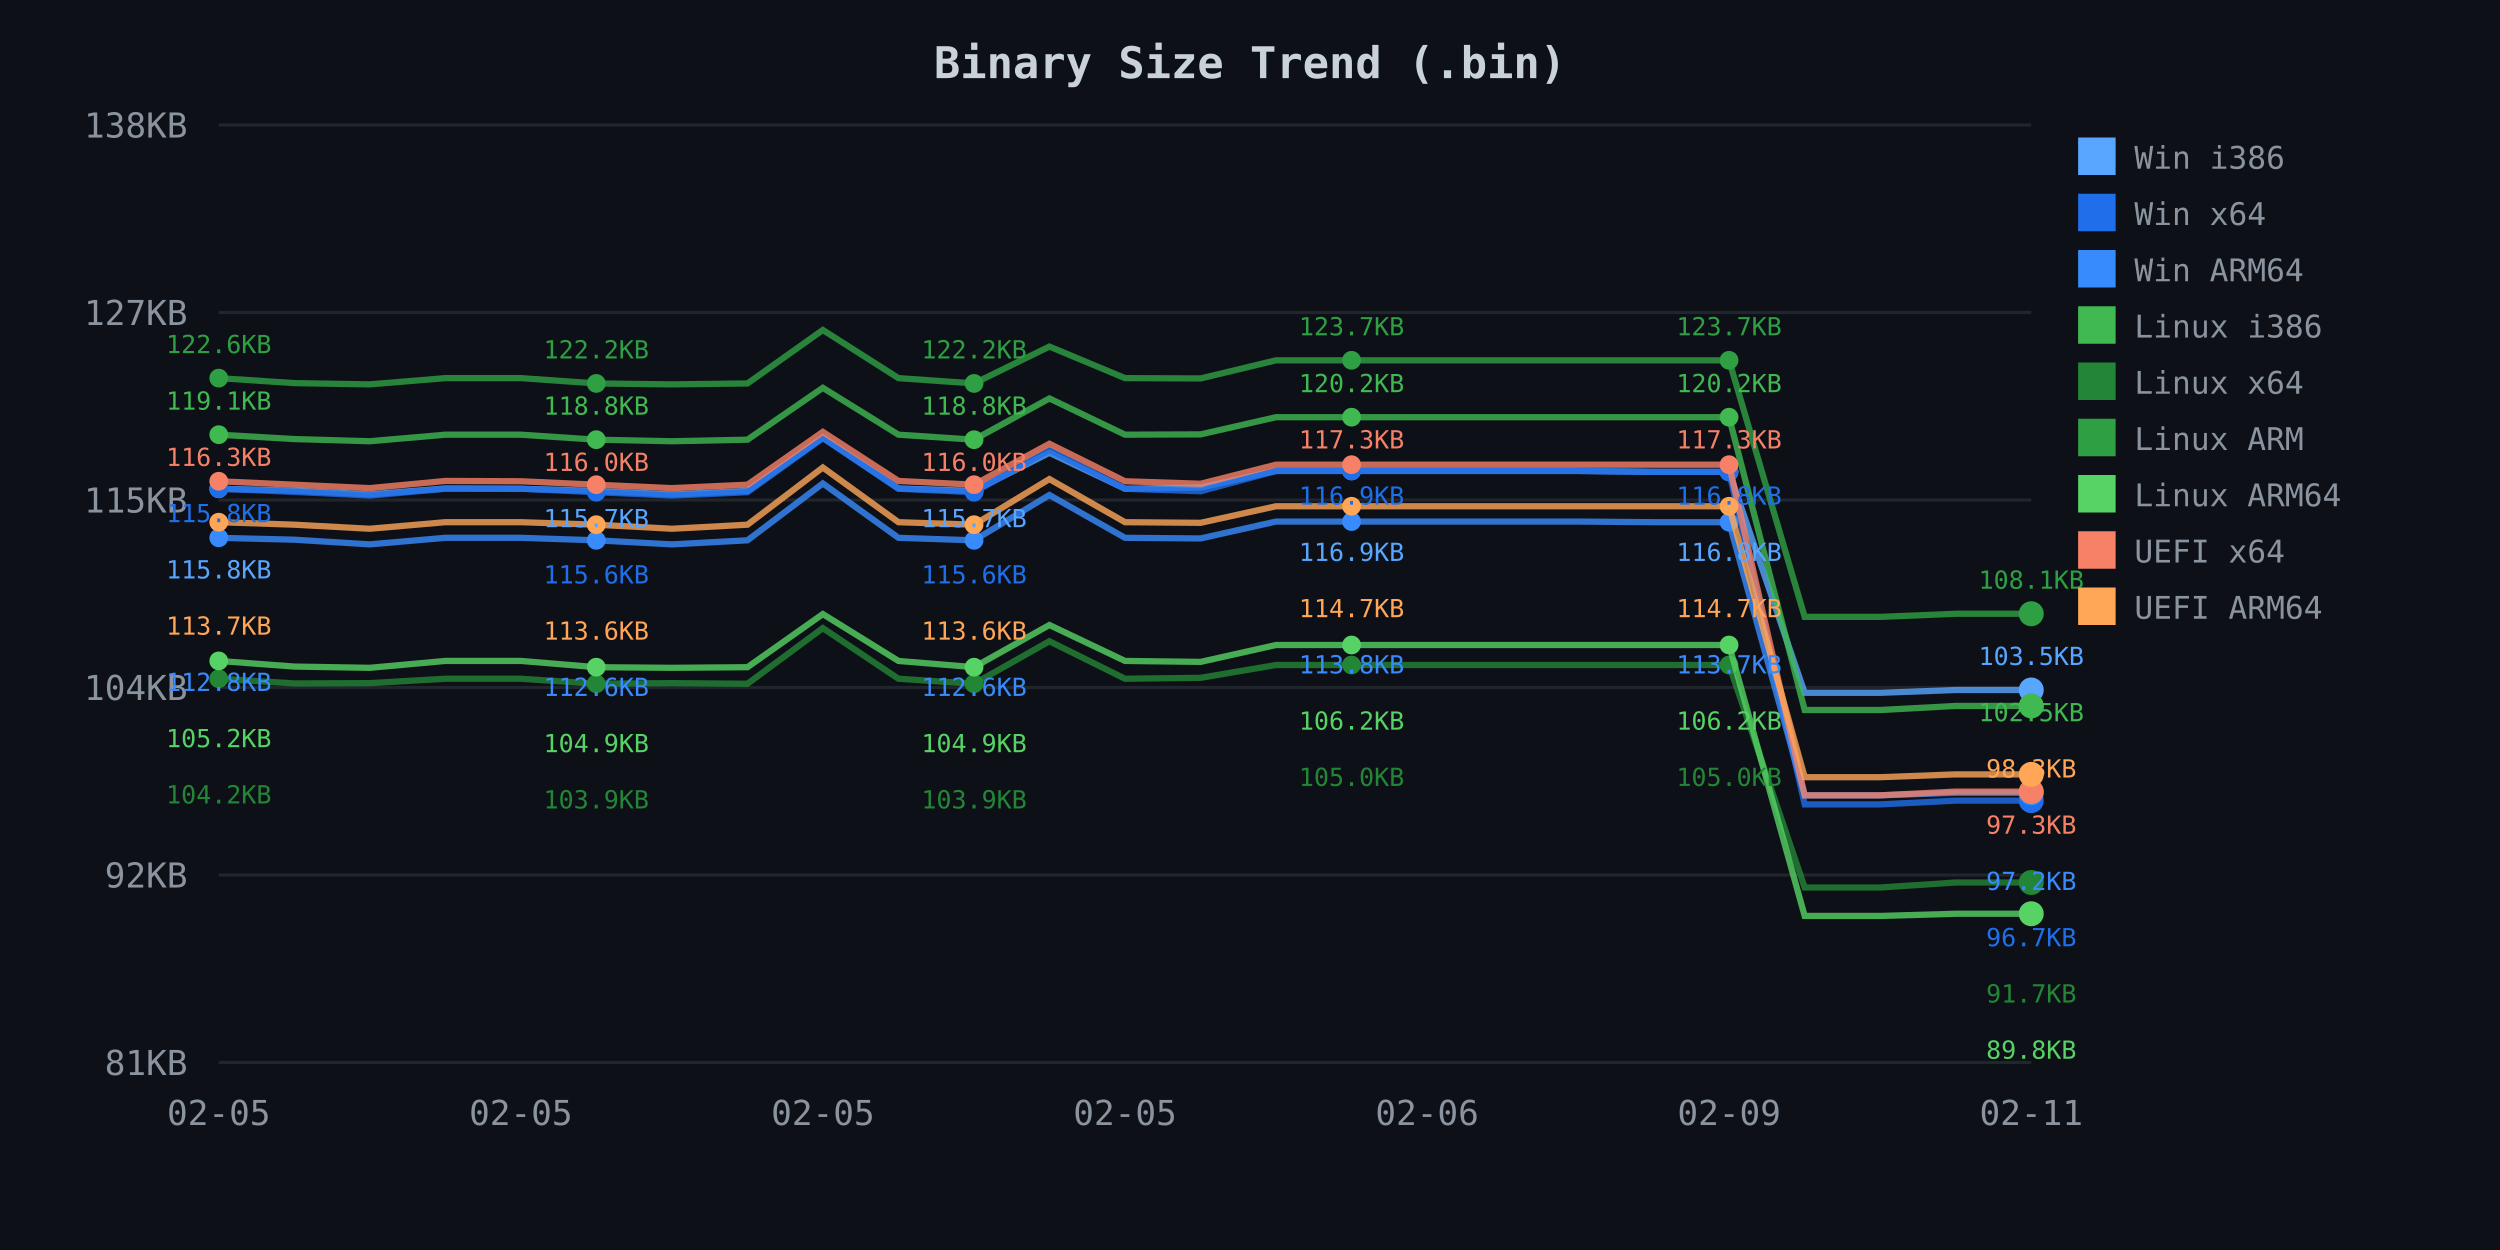
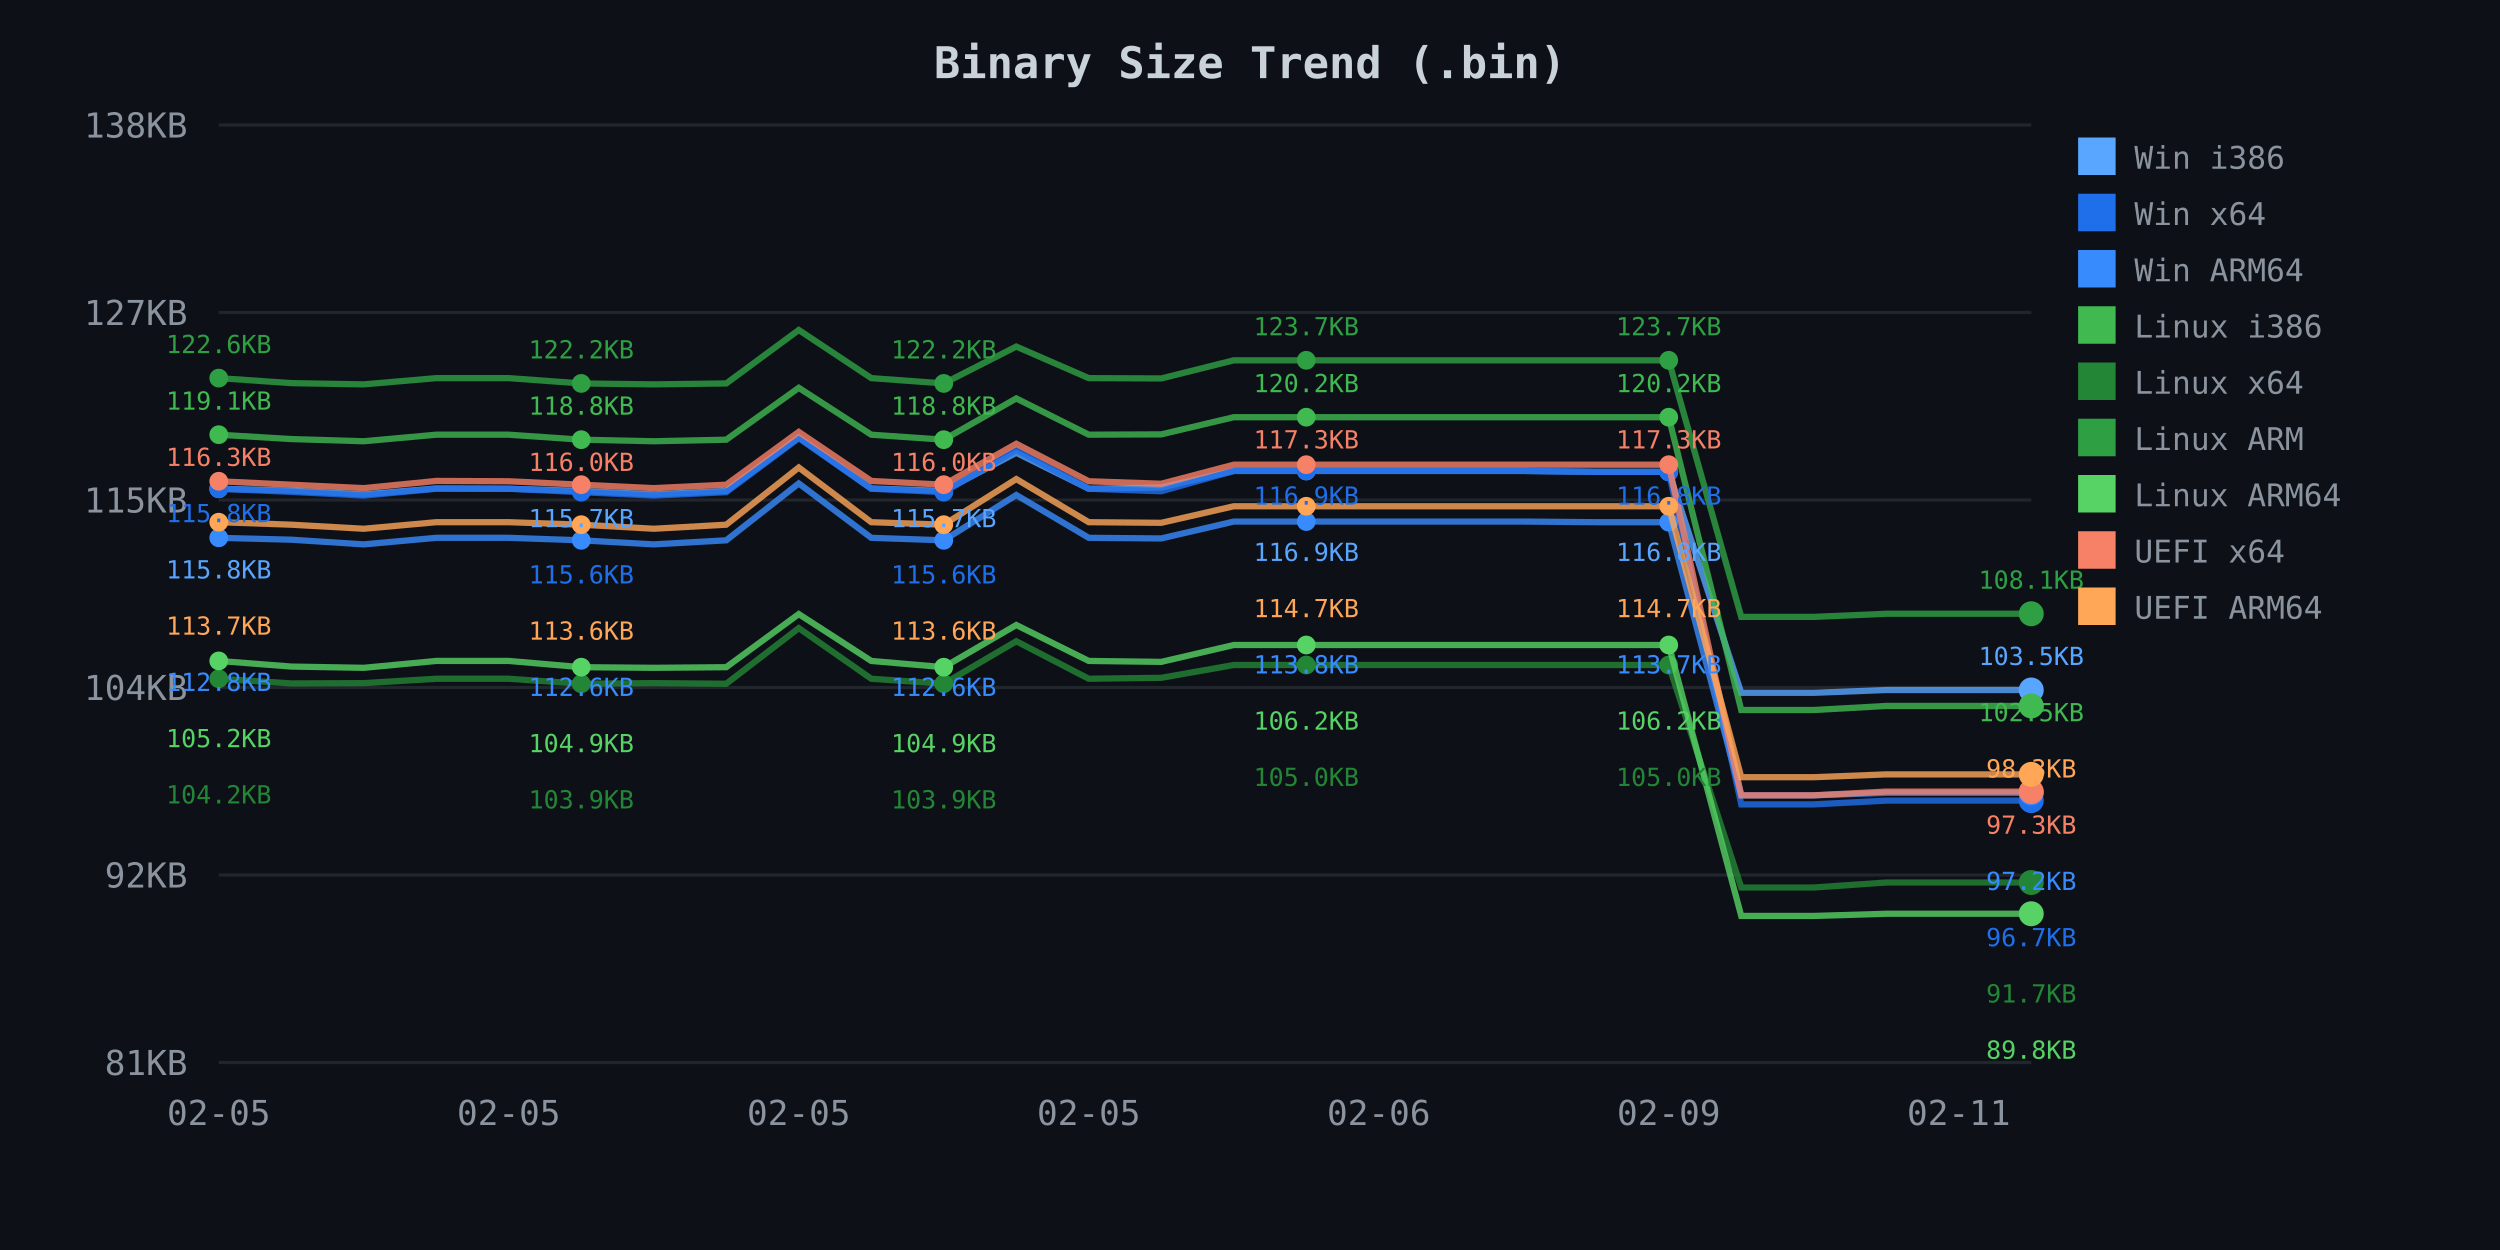
<svg xmlns="http://www.w3.org/2000/svg" width="800" height="400">
  <defs>
    <style>
.axis-text { fill: #8b949e; font-family: monospace; font-size: 11px; }
.title { fill: #c9d1d9; font-family: monospace; font-size: 14px; font-weight: bold; }
.legend { fill: #8b949e; font-family: monospace; font-size: 10px; }
.grid { stroke: #21262d; stroke-width: 1; }
</style>
  </defs>
  <rect width="800" height="400" fill="#0d1117" />
  <text x="400.0" y="25" class="title" text-anchor="middle">Binary Size Trend (.bin)</text>
  <line x1="70" y1="40.0" x2="650" y2="40.0" class="grid" />
  <text x="60" y="44.0" class="axis-text" text-anchor="end">138KB</text>
  <line x1="70" y1="100.0" x2="650" y2="100.0" class="grid" />
  <text x="60" y="104.0" class="axis-text" text-anchor="end">127KB</text>
  <line x1="70" y1="160.0" x2="650" y2="160.0" class="grid" />
  <text x="60" y="164.0" class="axis-text" text-anchor="end">115KB</text>
  <line x1="70" y1="220.0" x2="650" y2="220.0" class="grid" />
  <text x="60" y="224.0" class="axis-text" text-anchor="end">104KB</text>
  <line x1="70" y1="280.0" x2="650" y2="280.0" class="grid" />
  <text x="60" y="284.0" class="axis-text" text-anchor="end">92KB</text>
  <line x1="70" y1="340.0" x2="650" y2="340.0" class="grid" />
  <text x="60" y="344.0" class="axis-text" text-anchor="end">81KB</text>
  <text x="70.0" y="360" class="axis-text" text-anchor="middle">02-05</text>
-   <text x="166.667" y="360" class="axis-text" text-anchor="middle">02-05</text>
-   <text x="263.333" y="360" class="axis-text" text-anchor="middle">02-05</text>
-   <text x="360.0" y="360" class="axis-text" text-anchor="middle">02-05</text>
-   <text x="456.667" y="360" class="axis-text" text-anchor="middle">02-06</text>
-   <text x="553.333" y="360" class="axis-text" text-anchor="middle">02-09</text>
-   <text x="650.0" y="360" class="axis-text" text-anchor="middle">02-11</text>
-   <path d="M 70.0 156.4 L 94.2 157.0 L 118.3 158.2 L 142.5 156.3 L 166.7 156.4 L 190.8 157.1 L 215.0 158.2 L 239.2 157.1 L 263.3 140.0 L 287.5 156.3 L 311.7 157.1 L 335.8 144.9 L 360.0 156.4 L 384.2 156.0 L 408.3 150.7 L 432.5 150.7 L 456.7 150.7 L 480.8 150.7 L 505.0 150.7 L 529.2 151.0 L 553.3 151.0 L 577.5 221.7 L 601.7 221.7 L 625.8 220.8 L 650.0 220.8" fill="none" stroke="#58a6ff" stroke-width="2" opacity="0.8" />
+   <text x="162.8" y="360" class="axis-text" text-anchor="middle">02-05</text>
+   <text x="255.6" y="360" class="axis-text" text-anchor="middle">02-05</text>
+   <text x="348.4" y="360" class="axis-text" text-anchor="middle">02-05</text>
+   <text x="441.2" y="360" class="axis-text" text-anchor="middle">02-06</text>
+   <text x="534.0" y="360" class="axis-text" text-anchor="middle">02-09</text>
+   <text x="626.8" y="360" class="axis-text" text-anchor="middle">02-11</text>
+   <path d="M 70.0 156.4 L 93.2 157.0 L 116.4 158.2 L 139.6 156.3 L 162.8 156.4 L 186.0 157.1 L 209.2 158.2 L 232.4 157.1 L 255.6 140.0 L 278.8 156.3 L 302.0 157.1 L 325.2 144.9 L 348.4 156.4 L 371.6 156.0 L 394.8 150.7 L 418.0 150.7 L 441.2 150.7 L 464.4 150.7 L 487.6 150.7 L 510.8 151.0 L 534.0 151.0 L 557.2 221.7 L 580.4 221.7 L 603.6 220.8 L 626.8 220.8 L 650.0 220.8" fill="none" stroke="#58a6ff" stroke-width="2" opacity="0.8" />
  <circle cx="70.0" cy="156.4" r="3" fill="#58a6ff" />
-   <circle cx="190.8" cy="157.1" r="3" fill="#58a6ff" />
-   <circle cx="311.7" cy="157.1" r="3" fill="#58a6ff" />
-   <circle cx="432.5" cy="150.7" r="3" fill="#58a6ff" />
-   <circle cx="553.3" cy="151.0" r="3" fill="#58a6ff" />
+   <circle cx="186.0" cy="157.1" r="3" fill="#58a6ff" />
+   <circle cx="302.0" cy="157.1" r="3" fill="#58a6ff" />
+   <circle cx="418.0" cy="150.7" r="3" fill="#58a6ff" />
+   <circle cx="534.0" cy="151.0" r="3" fill="#58a6ff" />
  <circle cx="650.0" cy="220.8" r="4" fill="#58a6ff" />
-   <path d="M 70.0 156.4 L 94.2 157.4 L 118.3 158.6 L 142.5 156.4 L 166.7 156.4 L 190.8 157.5 L 215.0 158.6 L 239.2 157.5 L 263.3 140.2 L 287.5 156.4 L 311.7 157.5 L 335.8 144.0 L 360.0 156.4 L 384.2 157.2 L 408.3 150.7 L 432.5 150.7 L 456.7 150.7 L 480.8 150.7 L 505.0 150.7 L 529.2 151.0 L 553.3 151.0 L 577.5 257.4 L 601.7 257.4 L 625.8 256.2 L 650.0 256.2" fill="none" stroke="#1f6feb" stroke-width="2" opacity="0.8" />
+   <path d="M 70.0 156.4 L 93.2 157.4 L 116.4 158.6 L 139.6 156.4 L 162.8 156.4 L 186.0 157.5 L 209.2 158.6 L 232.4 157.5 L 255.6 140.2 L 278.8 156.4 L 302.0 157.5 L 325.2 144.0 L 348.4 156.4 L 371.6 157.2 L 394.8 150.7 L 418.0 150.7 L 441.2 150.7 L 464.4 150.7 L 487.6 150.7 L 510.8 151.0 L 534.0 151.0 L 557.2 257.4 L 580.4 257.4 L 603.6 256.2 L 626.8 256.2 L 650.0 256.2" fill="none" stroke="#1f6feb" stroke-width="2" opacity="0.8" />
  <circle cx="70.0" cy="156.4" r="3" fill="#1f6feb" />
-   <circle cx="190.8" cy="157.5" r="3" fill="#1f6feb" />
-   <circle cx="311.7" cy="157.5" r="3" fill="#1f6feb" />
-   <circle cx="432.5" cy="150.7" r="3" fill="#1f6feb" />
-   <circle cx="553.3" cy="151.0" r="3" fill="#1f6feb" />
+   <circle cx="186.0" cy="157.5" r="3" fill="#1f6feb" />
+   <circle cx="302.0" cy="157.5" r="3" fill="#1f6feb" />
+   <circle cx="418.0" cy="150.7" r="3" fill="#1f6feb" />
+   <circle cx="534.0" cy="151.0" r="3" fill="#1f6feb" />
  <circle cx="650.0" cy="256.2" r="4" fill="#1f6feb" />
-   <path d="M 70.0 172.1 L 94.2 172.7 L 118.3 174.2 L 142.5 172.1 L 166.7 172.1 L 190.8 172.9 L 215.0 174.2 L 239.2 172.9 L 263.3 154.7 L 287.5 172.1 L 311.7 172.9 L 335.8 158.4 L 360.0 172.1 L 384.2 172.3 L 408.3 166.9 L 432.5 166.9 L 456.7 166.9 L 480.8 166.9 L 505.0 166.9 L 529.2 167.1 L 553.3 167.1 L 577.5 254.5 L 601.7 254.5 L 625.8 253.7 L 650.0 253.7" fill="none" stroke="#388bfd" stroke-width="2" opacity="0.8" />
+   <path d="M 70.0 172.1 L 93.2 172.7 L 116.4 174.2 L 139.6 172.1 L 162.8 172.1 L 186.0 172.9 L 209.2 174.2 L 232.4 172.9 L 255.6 154.7 L 278.8 172.1 L 302.0 172.9 L 325.2 158.4 L 348.4 172.1 L 371.6 172.3 L 394.8 166.9 L 418.0 166.9 L 441.2 166.9 L 464.4 166.9 L 487.6 166.9 L 510.8 167.1 L 534.0 167.1 L 557.2 254.5 L 580.4 254.5 L 603.6 253.7 L 626.8 253.7 L 650.0 253.7" fill="none" stroke="#388bfd" stroke-width="2" opacity="0.8" />
  <circle cx="70.0" cy="172.1" r="3" fill="#388bfd" />
-   <circle cx="190.8" cy="172.9" r="3" fill="#388bfd" />
-   <circle cx="311.7" cy="172.9" r="3" fill="#388bfd" />
-   <circle cx="432.5" cy="166.9" r="3" fill="#388bfd" />
-   <circle cx="553.3" cy="167.1" r="3" fill="#388bfd" />
+   <circle cx="186.0" cy="172.9" r="3" fill="#388bfd" />
+   <circle cx="302.0" cy="172.9" r="3" fill="#388bfd" />
+   <circle cx="418.0" cy="166.9" r="3" fill="#388bfd" />
+   <circle cx="534.0" cy="167.1" r="3" fill="#388bfd" />
  <circle cx="650.0" cy="253.7" r="4" fill="#388bfd" />
-   <path d="M 70.0 139.1 L 94.2 140.5 L 118.3 141.2 L 142.5 139.1 L 166.7 139.1 L 190.8 140.7 L 215.0 141.2 L 239.2 140.7 L 263.3 124.1 L 287.5 139.1 L 311.7 140.7 L 335.8 127.5 L 360.0 139.1 L 384.2 139.0 L 408.3 133.5 L 432.5 133.5 L 456.7 133.5 L 480.8 133.5 L 505.0 133.5 L 529.2 133.5 L 553.3 133.5 L 577.5 227.2 L 601.7 227.2 L 625.8 225.9 L 650.0 225.9" fill="none" stroke="#3fb950" stroke-width="2" opacity="0.8" />
+   <path d="M 70.0 139.1 L 93.2 140.5 L 116.4 141.2 L 139.6 139.1 L 162.8 139.1 L 186.0 140.7 L 209.2 141.2 L 232.4 140.7 L 255.6 124.1 L 278.8 139.1 L 302.0 140.7 L 325.2 127.5 L 348.4 139.1 L 371.6 139.0 L 394.8 133.5 L 418.0 133.5 L 441.2 133.5 L 464.4 133.5 L 487.6 133.5 L 510.8 133.5 L 534.0 133.5 L 557.2 227.2 L 580.4 227.2 L 603.6 225.9 L 626.8 225.9 L 650.0 225.9" fill="none" stroke="#3fb950" stroke-width="2" opacity="0.8" />
  <circle cx="70.0" cy="139.1" r="3" fill="#3fb950" />
-   <circle cx="190.8" cy="140.7" r="3" fill="#3fb950" />
-   <circle cx="311.7" cy="140.7" r="3" fill="#3fb950" />
-   <circle cx="432.5" cy="133.5" r="3" fill="#3fb950" />
-   <circle cx="553.3" cy="133.5" r="3" fill="#3fb950" />
+   <circle cx="186.0" cy="140.7" r="3" fill="#3fb950" />
+   <circle cx="302.0" cy="140.7" r="3" fill="#3fb950" />
+   <circle cx="418.0" cy="133.5" r="3" fill="#3fb950" />
+   <circle cx="534.0" cy="133.5" r="3" fill="#3fb950" />
  <circle cx="650.0" cy="225.9" r="4" fill="#3fb950" />
-   <path d="M 70.0 217.2 L 94.2 218.7 L 118.3 218.6 L 142.5 217.2 L 166.7 217.2 L 190.8 218.8 L 215.0 218.6 L 239.2 218.8 L 263.3 201.0 L 287.5 217.2 L 311.7 218.8 L 335.8 205.2 L 360.0 217.2 L 384.2 216.9 L 408.3 212.8 L 432.5 212.8 L 456.7 212.8 L 480.8 212.8 L 505.0 212.8 L 529.2 212.8 L 553.3 212.8 L 577.5 284.0 L 601.7 284.0 L 625.8 282.4 L 650.0 282.4" fill="none" stroke="#238636" stroke-width="2" opacity="0.8" />
+   <path d="M 70.0 217.2 L 93.2 218.7 L 116.4 218.6 L 139.6 217.2 L 162.8 217.2 L 186.0 218.8 L 209.2 218.6 L 232.4 218.8 L 255.6 201.0 L 278.8 217.2 L 302.0 218.8 L 325.2 205.2 L 348.4 217.2 L 371.6 216.9 L 394.8 212.8 L 418.0 212.8 L 441.2 212.8 L 464.4 212.8 L 487.6 212.8 L 510.8 212.8 L 534.0 212.8 L 557.2 284.0 L 580.4 284.0 L 603.6 282.4 L 626.8 282.4 L 650.0 282.4" fill="none" stroke="#238636" stroke-width="2" opacity="0.8" />
  <circle cx="70.0" cy="217.2" r="3" fill="#238636" />
-   <circle cx="190.8" cy="218.8" r="3" fill="#238636" />
-   <circle cx="311.7" cy="218.8" r="3" fill="#238636" />
-   <circle cx="432.5" cy="212.8" r="3" fill="#238636" />
-   <circle cx="553.3" cy="212.8" r="3" fill="#238636" />
+   <circle cx="186.0" cy="218.8" r="3" fill="#238636" />
+   <circle cx="302.0" cy="218.8" r="3" fill="#238636" />
+   <circle cx="418.0" cy="212.8" r="3" fill="#238636" />
+   <circle cx="534.0" cy="212.8" r="3" fill="#238636" />
  <circle cx="650.0" cy="282.4" r="4" fill="#238636" />
-   <path d="M 70.0 121.0 L 94.2 122.6 L 118.3 123.0 L 142.5 121.0 L 166.7 121.0 L 190.8 122.7 L 215.0 123.0 L 239.2 122.7 L 263.3 105.6 L 287.5 121.0 L 311.7 122.7 L 335.8 110.9 L 360.0 121.0 L 384.2 121.1 L 408.3 115.3 L 432.5 115.3 L 456.7 115.3 L 480.8 115.3 L 505.0 115.3 L 529.2 115.3 L 553.3 115.3 L 577.5 197.4 L 601.7 197.4 L 625.8 196.4 L 650.0 196.4" fill="none" stroke="#2ea043" stroke-width="2" opacity="0.8" />
+   <path d="M 70.0 121.0 L 93.2 122.6 L 116.4 123.0 L 139.6 121.0 L 162.8 121.0 L 186.0 122.7 L 209.2 123.0 L 232.4 122.7 L 255.6 105.6 L 278.8 121.0 L 302.0 122.7 L 325.2 110.9 L 348.4 121.0 L 371.6 121.1 L 394.8 115.3 L 418.0 115.3 L 441.2 115.3 L 464.4 115.3 L 487.6 115.3 L 510.8 115.3 L 534.0 115.3 L 557.2 197.4 L 580.4 197.4 L 603.6 196.4 L 626.8 196.4 L 650.0 196.4" fill="none" stroke="#2ea043" stroke-width="2" opacity="0.8" />
  <circle cx="70.0" cy="121.0" r="3" fill="#2ea043" />
-   <circle cx="190.8" cy="122.7" r="3" fill="#2ea043" />
-   <circle cx="311.7" cy="122.7" r="3" fill="#2ea043" />
-   <circle cx="432.5" cy="115.3" r="3" fill="#2ea043" />
-   <circle cx="553.3" cy="115.3" r="3" fill="#2ea043" />
+   <circle cx="186.0" cy="122.7" r="3" fill="#2ea043" />
+   <circle cx="302.0" cy="122.7" r="3" fill="#2ea043" />
+   <circle cx="418.0" cy="115.3" r="3" fill="#2ea043" />
+   <circle cx="534.0" cy="115.3" r="3" fill="#2ea043" />
  <circle cx="650.0" cy="196.4" r="4" fill="#2ea043" />
-   <path d="M 70.0 211.5 L 94.2 213.3 L 118.3 213.7 L 142.5 211.5 L 166.7 211.5 L 190.8 213.5 L 215.0 213.7 L 239.2 213.5 L 263.3 196.5 L 287.5 211.5 L 311.7 213.5 L 335.8 200.0 L 360.0 211.5 L 384.2 211.8 L 408.3 206.4 L 432.5 206.4 L 456.7 206.4 L 480.8 206.4 L 505.0 206.4 L 529.2 206.4 L 553.3 206.4 L 577.5 293.1 L 601.7 293.1 L 625.8 292.4 L 650.0 292.4" fill="none" stroke="#56d364" stroke-width="2" opacity="0.8" />
+   <path d="M 70.0 211.5 L 93.2 213.3 L 116.4 213.7 L 139.6 211.5 L 162.8 211.5 L 186.0 213.5 L 209.2 213.7 L 232.4 213.5 L 255.6 196.5 L 278.8 211.5 L 302.0 213.5 L 325.2 200.0 L 348.4 211.5 L 371.6 211.8 L 394.8 206.4 L 418.0 206.4 L 441.2 206.4 L 464.4 206.4 L 487.6 206.4 L 510.8 206.4 L 534.0 206.4 L 557.2 293.1 L 580.4 293.1 L 603.6 292.4 L 626.8 292.4 L 650.0 292.4" fill="none" stroke="#56d364" stroke-width="2" opacity="0.8" />
  <circle cx="70.0" cy="211.5" r="3" fill="#56d364" />
-   <circle cx="190.8" cy="213.5" r="3" fill="#56d364" />
-   <circle cx="311.7" cy="213.5" r="3" fill="#56d364" />
-   <circle cx="432.5" cy="206.4" r="3" fill="#56d364" />
-   <circle cx="553.3" cy="206.4" r="3" fill="#56d364" />
+   <circle cx="186.0" cy="213.5" r="3" fill="#56d364" />
+   <circle cx="302.0" cy="213.5" r="3" fill="#56d364" />
+   <circle cx="418.0" cy="206.4" r="3" fill="#56d364" />
+   <circle cx="534.0" cy="206.4" r="3" fill="#56d364" />
  <circle cx="650.0" cy="292.4" r="4" fill="#56d364" />
-   <path d="M 70.0 154.0 L 94.2 155.1 L 118.3 156.2 L 142.5 153.9 L 166.7 154.0 L 190.8 155.1 L 215.0 156.2 L 239.2 155.1 L 263.3 138.2 L 287.5 153.9 L 311.7 155.1 L 335.8 142.0 L 360.0 154.0 L 384.2 154.8 L 408.3 148.7 L 432.5 148.7 L 456.7 148.7 L 480.8 148.7 L 505.0 148.7 L 529.2 148.7 L 553.3 148.7 L 577.5 254.5 L 601.7 254.5 L 625.8 253.3 L 650.0 253.3" fill="none" stroke="#f78166" stroke-width="2" opacity="0.8" />
+   <path d="M 70.0 154.0 L 93.2 155.1 L 116.4 156.2 L 139.6 153.9 L 162.8 154.0 L 186.0 155.1 L 209.2 156.2 L 232.4 155.1 L 255.6 138.2 L 278.8 153.9 L 302.0 155.1 L 325.2 142.0 L 348.4 154.0 L 371.6 154.8 L 394.8 148.7 L 418.0 148.7 L 441.2 148.7 L 464.4 148.7 L 487.6 148.7 L 510.8 148.7 L 534.0 148.7 L 557.2 254.5 L 580.4 254.5 L 603.6 253.3 L 626.8 253.3 L 650.0 253.3" fill="none" stroke="#f78166" stroke-width="2" opacity="0.8" />
  <circle cx="70.0" cy="154.0" r="3" fill="#f78166" />
-   <circle cx="190.8" cy="155.1" r="3" fill="#f78166" />
-   <circle cx="311.7" cy="155.1" r="3" fill="#f78166" />
-   <circle cx="432.5" cy="148.7" r="3" fill="#f78166" />
-   <circle cx="553.3" cy="148.7" r="3" fill="#f78166" />
+   <circle cx="186.0" cy="155.1" r="3" fill="#f78166" />
+   <circle cx="302.0" cy="155.1" r="3" fill="#f78166" />
+   <circle cx="418.0" cy="148.7" r="3" fill="#f78166" />
+   <circle cx="534.0" cy="148.7" r="3" fill="#f78166" />
  <circle cx="650.0" cy="253.3" r="4" fill="#f78166" />
-   <path d="M 70.0 167.1 L 94.2 167.9 L 118.3 169.2 L 142.5 167.1 L 166.7 167.1 L 190.8 167.9 L 215.0 169.2 L 239.2 167.9 L 263.3 149.6 L 287.5 167.1 L 311.7 167.9 L 335.8 153.3 L 360.0 167.1 L 384.2 167.3 L 408.3 162.0 L 432.5 162.0 L 456.7 162.0 L 480.8 162.0 L 505.0 162.0 L 529.2 162.0 L 553.3 162.0 L 577.5 248.7 L 601.7 248.7 L 625.8 247.8 L 650.0 247.8" fill="none" stroke="#ffa657" stroke-width="2" opacity="0.8" />
+   <path d="M 70.0 167.1 L 93.2 167.9 L 116.4 169.2 L 139.6 167.1 L 162.8 167.1 L 186.0 167.9 L 209.2 169.2 L 232.4 167.9 L 255.6 149.6 L 278.8 167.1 L 302.0 167.9 L 325.2 153.3 L 348.4 167.1 L 371.6 167.3 L 394.8 162.0 L 418.0 162.0 L 441.2 162.0 L 464.4 162.0 L 487.6 162.0 L 510.8 162.0 L 534.0 162.0 L 557.2 248.7 L 580.4 248.7 L 603.6 247.8 L 626.8 247.8 L 650.0 247.8" fill="none" stroke="#ffa657" stroke-width="2" opacity="0.8" />
  <circle cx="70.0" cy="167.1" r="3" fill="#ffa657" />
-   <circle cx="190.8" cy="167.9" r="3" fill="#ffa657" />
-   <circle cx="311.7" cy="167.9" r="3" fill="#ffa657" />
-   <circle cx="432.5" cy="162.0" r="3" fill="#ffa657" />
-   <circle cx="553.3" cy="162.0" r="3" fill="#ffa657" />
+   <circle cx="186.0" cy="167.9" r="3" fill="#ffa657" />
+   <circle cx="302.0" cy="167.9" r="3" fill="#ffa657" />
+   <circle cx="418.0" cy="162.0" r="3" fill="#ffa657" />
+   <circle cx="534.0" cy="162.0" r="3" fill="#ffa657" />
  <circle cx="650.0" cy="247.8" r="4" fill="#ffa657" />
  <text x="70.0" y="113.0" fill="#2ea043" font-family="monospace" font-size="8px" text-anchor="middle">122.6KB</text>
  <text x="70.0" y="131.1" fill="#3fb950" font-family="monospace" font-size="8px" text-anchor="middle">119.1KB</text>
  <text x="70.0" y="149.1" fill="#f78166" font-family="monospace" font-size="8px" text-anchor="middle">116.3KB</text>
  <text x="70.0" y="167.1" fill="#1f6feb" font-family="monospace" font-size="8px" text-anchor="middle">115.8KB</text>
  <text x="70.0" y="185.1" fill="#58a6ff" font-family="monospace" font-size="8px" text-anchor="middle">115.8KB</text>
  <text x="70.0" y="203.1" fill="#ffa657" font-family="monospace" font-size="8px" text-anchor="middle">113.7KB</text>
  <text x="70.0" y="221.1" fill="#388bfd" font-family="monospace" font-size="8px" text-anchor="middle">112.8KB</text>
  <text x="70.0" y="239.1" fill="#56d364" font-family="monospace" font-size="8px" text-anchor="middle">105.2KB</text>
  <text x="70.0" y="257.1" fill="#238636" font-family="monospace" font-size="8px" text-anchor="middle">104.2KB</text>
-   <text x="190.8" y="114.7" fill="#2ea043" font-family="monospace" font-size="8px" text-anchor="middle">122.2KB</text>
-   <text x="190.8" y="132.7" fill="#3fb950" font-family="monospace" font-size="8px" text-anchor="middle">118.8KB</text>
-   <text x="190.8" y="150.7" fill="#f78166" font-family="monospace" font-size="8px" text-anchor="middle">116.0KB</text>
-   <text x="190.8" y="168.7" fill="#58a6ff" font-family="monospace" font-size="8px" text-anchor="middle">115.7KB</text>
-   <text x="190.8" y="186.7" fill="#1f6feb" font-family="monospace" font-size="8px" text-anchor="middle">115.6KB</text>
-   <text x="190.8" y="204.7" fill="#ffa657" font-family="monospace" font-size="8px" text-anchor="middle">113.6KB</text>
-   <text x="190.8" y="222.7" fill="#388bfd" font-family="monospace" font-size="8px" text-anchor="middle">112.6KB</text>
-   <text x="190.8" y="240.7" fill="#56d364" font-family="monospace" font-size="8px" text-anchor="middle">104.9KB</text>
-   <text x="190.8" y="258.7" fill="#238636" font-family="monospace" font-size="8px" text-anchor="middle">103.9KB</text>
-   <text x="311.7" y="114.7" fill="#2ea043" font-family="monospace" font-size="8px" text-anchor="middle">122.2KB</text>
-   <text x="311.7" y="132.7" fill="#3fb950" font-family="monospace" font-size="8px" text-anchor="middle">118.8KB</text>
-   <text x="311.7" y="150.7" fill="#f78166" font-family="monospace" font-size="8px" text-anchor="middle">116.0KB</text>
-   <text x="311.7" y="168.7" fill="#58a6ff" font-family="monospace" font-size="8px" text-anchor="middle">115.7KB</text>
-   <text x="311.7" y="186.7" fill="#1f6feb" font-family="monospace" font-size="8px" text-anchor="middle">115.6KB</text>
-   <text x="311.7" y="204.7" fill="#ffa657" font-family="monospace" font-size="8px" text-anchor="middle">113.6KB</text>
-   <text x="311.7" y="222.7" fill="#388bfd" font-family="monospace" font-size="8px" text-anchor="middle">112.6KB</text>
-   <text x="311.7" y="240.7" fill="#56d364" font-family="monospace" font-size="8px" text-anchor="middle">104.9KB</text>
-   <text x="311.7" y="258.7" fill="#238636" font-family="monospace" font-size="8px" text-anchor="middle">103.9KB</text>
-   <text x="432.5" y="107.3" fill="#2ea043" font-family="monospace" font-size="8px" text-anchor="middle">123.7KB</text>
-   <text x="432.5" y="125.5" fill="#3fb950" font-family="monospace" font-size="8px" text-anchor="middle">120.2KB</text>
-   <text x="432.5" y="143.5" fill="#f78166" font-family="monospace" font-size="8px" text-anchor="middle">117.3KB</text>
-   <text x="432.5" y="161.5" fill="#1f6feb" font-family="monospace" font-size="8px" text-anchor="middle">116.9KB</text>
-   <text x="432.5" y="179.5" fill="#58a6ff" font-family="monospace" font-size="8px" text-anchor="middle">116.9KB</text>
-   <text x="432.5" y="197.5" fill="#ffa657" font-family="monospace" font-size="8px" text-anchor="middle">114.7KB</text>
-   <text x="432.5" y="215.5" fill="#388bfd" font-family="monospace" font-size="8px" text-anchor="middle">113.8KB</text>
-   <text x="432.5" y="233.5" fill="#56d364" font-family="monospace" font-size="8px" text-anchor="middle">106.2KB</text>
-   <text x="432.5" y="251.5" fill="#238636" font-family="monospace" font-size="8px" text-anchor="middle">105.0KB</text>
-   <text x="553.3" y="107.3" fill="#2ea043" font-family="monospace" font-size="8px" text-anchor="middle">123.7KB</text>
-   <text x="553.3" y="125.5" fill="#3fb950" font-family="monospace" font-size="8px" text-anchor="middle">120.2KB</text>
-   <text x="553.3" y="143.5" fill="#f78166" font-family="monospace" font-size="8px" text-anchor="middle">117.3KB</text>
-   <text x="553.3" y="161.5" fill="#1f6feb" font-family="monospace" font-size="8px" text-anchor="middle">116.8KB</text>
-   <text x="553.3" y="179.5" fill="#58a6ff" font-family="monospace" font-size="8px" text-anchor="middle">116.8KB</text>
-   <text x="553.3" y="197.5" fill="#ffa657" font-family="monospace" font-size="8px" text-anchor="middle">114.7KB</text>
-   <text x="553.3" y="215.5" fill="#388bfd" font-family="monospace" font-size="8px" text-anchor="middle">113.7KB</text>
-   <text x="553.3" y="233.5" fill="#56d364" font-family="monospace" font-size="8px" text-anchor="middle">106.2KB</text>
-   <text x="553.3" y="251.5" fill="#238636" font-family="monospace" font-size="8px" text-anchor="middle">105.0KB</text>
+   <text x="186.0" y="114.7" fill="#2ea043" font-family="monospace" font-size="8px" text-anchor="middle">122.2KB</text>
+   <text x="186.0" y="132.7" fill="#3fb950" font-family="monospace" font-size="8px" text-anchor="middle">118.8KB</text>
+   <text x="186.0" y="150.7" fill="#f78166" font-family="monospace" font-size="8px" text-anchor="middle">116.0KB</text>
+   <text x="186.0" y="168.7" fill="#58a6ff" font-family="monospace" font-size="8px" text-anchor="middle">115.7KB</text>
+   <text x="186.0" y="186.7" fill="#1f6feb" font-family="monospace" font-size="8px" text-anchor="middle">115.6KB</text>
+   <text x="186.0" y="204.7" fill="#ffa657" font-family="monospace" font-size="8px" text-anchor="middle">113.6KB</text>
+   <text x="186.0" y="222.7" fill="#388bfd" font-family="monospace" font-size="8px" text-anchor="middle">112.6KB</text>
+   <text x="186.0" y="240.7" fill="#56d364" font-family="monospace" font-size="8px" text-anchor="middle">104.9KB</text>
+   <text x="186.0" y="258.7" fill="#238636" font-family="monospace" font-size="8px" text-anchor="middle">103.9KB</text>
+   <text x="302.0" y="114.7" fill="#2ea043" font-family="monospace" font-size="8px" text-anchor="middle">122.2KB</text>
+   <text x="302.0" y="132.7" fill="#3fb950" font-family="monospace" font-size="8px" text-anchor="middle">118.8KB</text>
+   <text x="302.0" y="150.7" fill="#f78166" font-family="monospace" font-size="8px" text-anchor="middle">116.0KB</text>
+   <text x="302.0" y="168.7" fill="#58a6ff" font-family="monospace" font-size="8px" text-anchor="middle">115.7KB</text>
+   <text x="302.0" y="186.7" fill="#1f6feb" font-family="monospace" font-size="8px" text-anchor="middle">115.6KB</text>
+   <text x="302.0" y="204.7" fill="#ffa657" font-family="monospace" font-size="8px" text-anchor="middle">113.6KB</text>
+   <text x="302.0" y="222.7" fill="#388bfd" font-family="monospace" font-size="8px" text-anchor="middle">112.6KB</text>
+   <text x="302.0" y="240.7" fill="#56d364" font-family="monospace" font-size="8px" text-anchor="middle">104.9KB</text>
+   <text x="302.0" y="258.7" fill="#238636" font-family="monospace" font-size="8px" text-anchor="middle">103.9KB</text>
+   <text x="418.0" y="107.3" fill="#2ea043" font-family="monospace" font-size="8px" text-anchor="middle">123.7KB</text>
+   <text x="418.0" y="125.5" fill="#3fb950" font-family="monospace" font-size="8px" text-anchor="middle">120.2KB</text>
+   <text x="418.0" y="143.5" fill="#f78166" font-family="monospace" font-size="8px" text-anchor="middle">117.3KB</text>
+   <text x="418.0" y="161.5" fill="#1f6feb" font-family="monospace" font-size="8px" text-anchor="middle">116.9KB</text>
+   <text x="418.0" y="179.5" fill="#58a6ff" font-family="monospace" font-size="8px" text-anchor="middle">116.9KB</text>
+   <text x="418.0" y="197.5" fill="#ffa657" font-family="monospace" font-size="8px" text-anchor="middle">114.7KB</text>
+   <text x="418.0" y="215.5" fill="#388bfd" font-family="monospace" font-size="8px" text-anchor="middle">113.8KB</text>
+   <text x="418.0" y="233.5" fill="#56d364" font-family="monospace" font-size="8px" text-anchor="middle">106.2KB</text>
+   <text x="418.0" y="251.5" fill="#238636" font-family="monospace" font-size="8px" text-anchor="middle">105.0KB</text>
+   <text x="534.0" y="107.3" fill="#2ea043" font-family="monospace" font-size="8px" text-anchor="middle">123.7KB</text>
+   <text x="534.0" y="125.5" fill="#3fb950" font-family="monospace" font-size="8px" text-anchor="middle">120.2KB</text>
+   <text x="534.0" y="143.5" fill="#f78166" font-family="monospace" font-size="8px" text-anchor="middle">117.3KB</text>
+   <text x="534.0" y="161.5" fill="#1f6feb" font-family="monospace" font-size="8px" text-anchor="middle">116.8KB</text>
+   <text x="534.0" y="179.5" fill="#58a6ff" font-family="monospace" font-size="8px" text-anchor="middle">116.8KB</text>
+   <text x="534.0" y="197.5" fill="#ffa657" font-family="monospace" font-size="8px" text-anchor="middle">114.7KB</text>
+   <text x="534.0" y="215.5" fill="#388bfd" font-family="monospace" font-size="8px" text-anchor="middle">113.7KB</text>
+   <text x="534.0" y="233.5" fill="#56d364" font-family="monospace" font-size="8px" text-anchor="middle">106.2KB</text>
+   <text x="534.0" y="251.5" fill="#238636" font-family="monospace" font-size="8px" text-anchor="middle">105.0KB</text>
  <text x="650.0" y="188.4" fill="#2ea043" font-family="monospace" font-size="8px" text-anchor="middle">108.1KB</text>
  <text x="650.0" y="212.8" fill="#58a6ff" font-family="monospace" font-size="8px" text-anchor="middle">103.5KB</text>
  <text x="650.0" y="230.8" fill="#3fb950" font-family="monospace" font-size="8px" text-anchor="middle">102.5KB</text>
  <text x="650.0" y="248.8" fill="#ffa657" font-family="monospace" font-size="8px" text-anchor="middle">98.3KB</text>
  <text x="650.0" y="266.8" fill="#f78166" font-family="monospace" font-size="8px" text-anchor="middle">97.3KB</text>
  <text x="650.0" y="284.8" fill="#388bfd" font-family="monospace" font-size="8px" text-anchor="middle">97.2KB</text>
  <text x="650.0" y="302.8" fill="#1f6feb" font-family="monospace" font-size="8px" text-anchor="middle">96.7KB</text>
  <text x="650.0" y="320.8" fill="#238636" font-family="monospace" font-size="8px" text-anchor="middle">91.7KB</text>
  <text x="650.0" y="338.8" fill="#56d364" font-family="monospace" font-size="8px" text-anchor="middle">89.8KB</text>
  <rect x="665" y="44" width="12" height="12" fill="#58a6ff" />
  <text x="683" y="54" class="legend">Win i386</text>
  <rect x="665" y="62" width="12" height="12" fill="#1f6feb" />
  <text x="683" y="72" class="legend">Win x64</text>
  <rect x="665" y="80" width="12" height="12" fill="#388bfd" />
  <text x="683" y="90" class="legend">Win ARM64</text>
  <rect x="665" y="98" width="12" height="12" fill="#3fb950" />
  <text x="683" y="108" class="legend">Linux i386</text>
  <rect x="665" y="116" width="12" height="12" fill="#238636" />
  <text x="683" y="126" class="legend">Linux x64</text>
  <rect x="665" y="134" width="12" height="12" fill="#2ea043" />
  <text x="683" y="144" class="legend">Linux ARM</text>
  <rect x="665" y="152" width="12" height="12" fill="#56d364" />
  <text x="683" y="162" class="legend">Linux ARM64</text>
  <rect x="665" y="170" width="12" height="12" fill="#f78166" />
  <text x="683" y="180" class="legend">UEFI x64</text>
  <rect x="665" y="188" width="12" height="12" fill="#ffa657" />
  <text x="683" y="198" class="legend">UEFI ARM64</text>
</svg>
